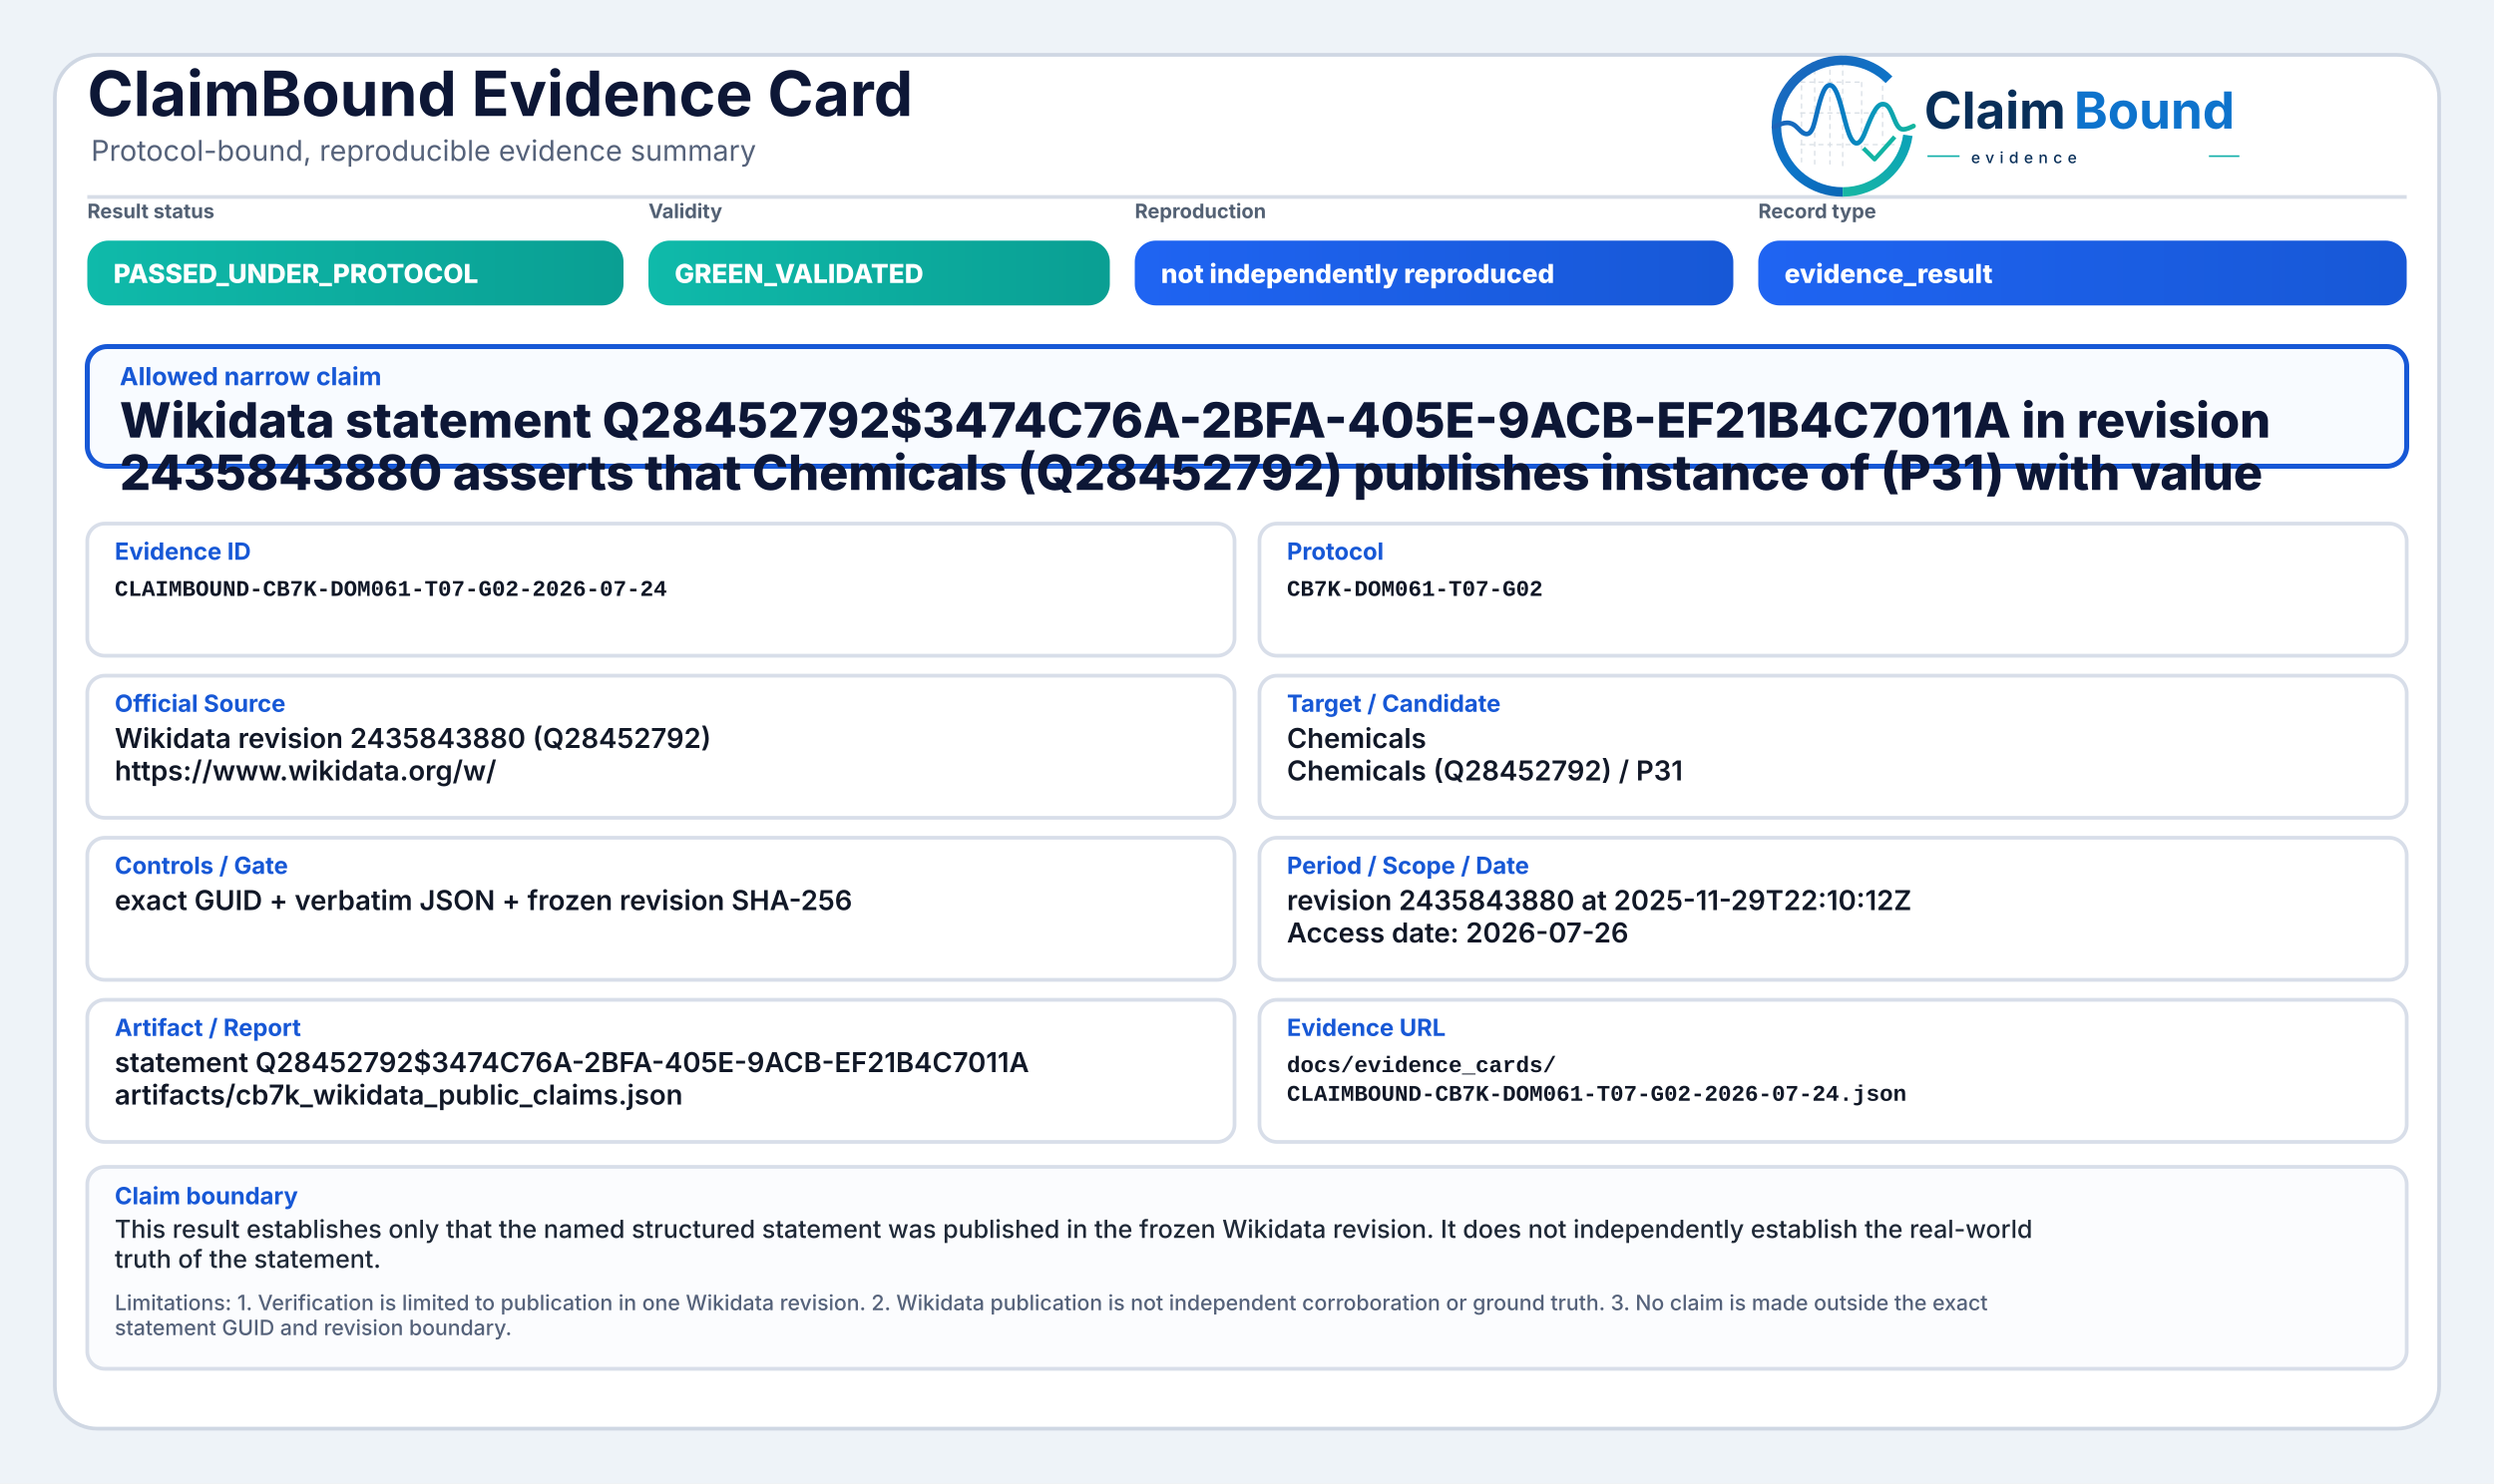
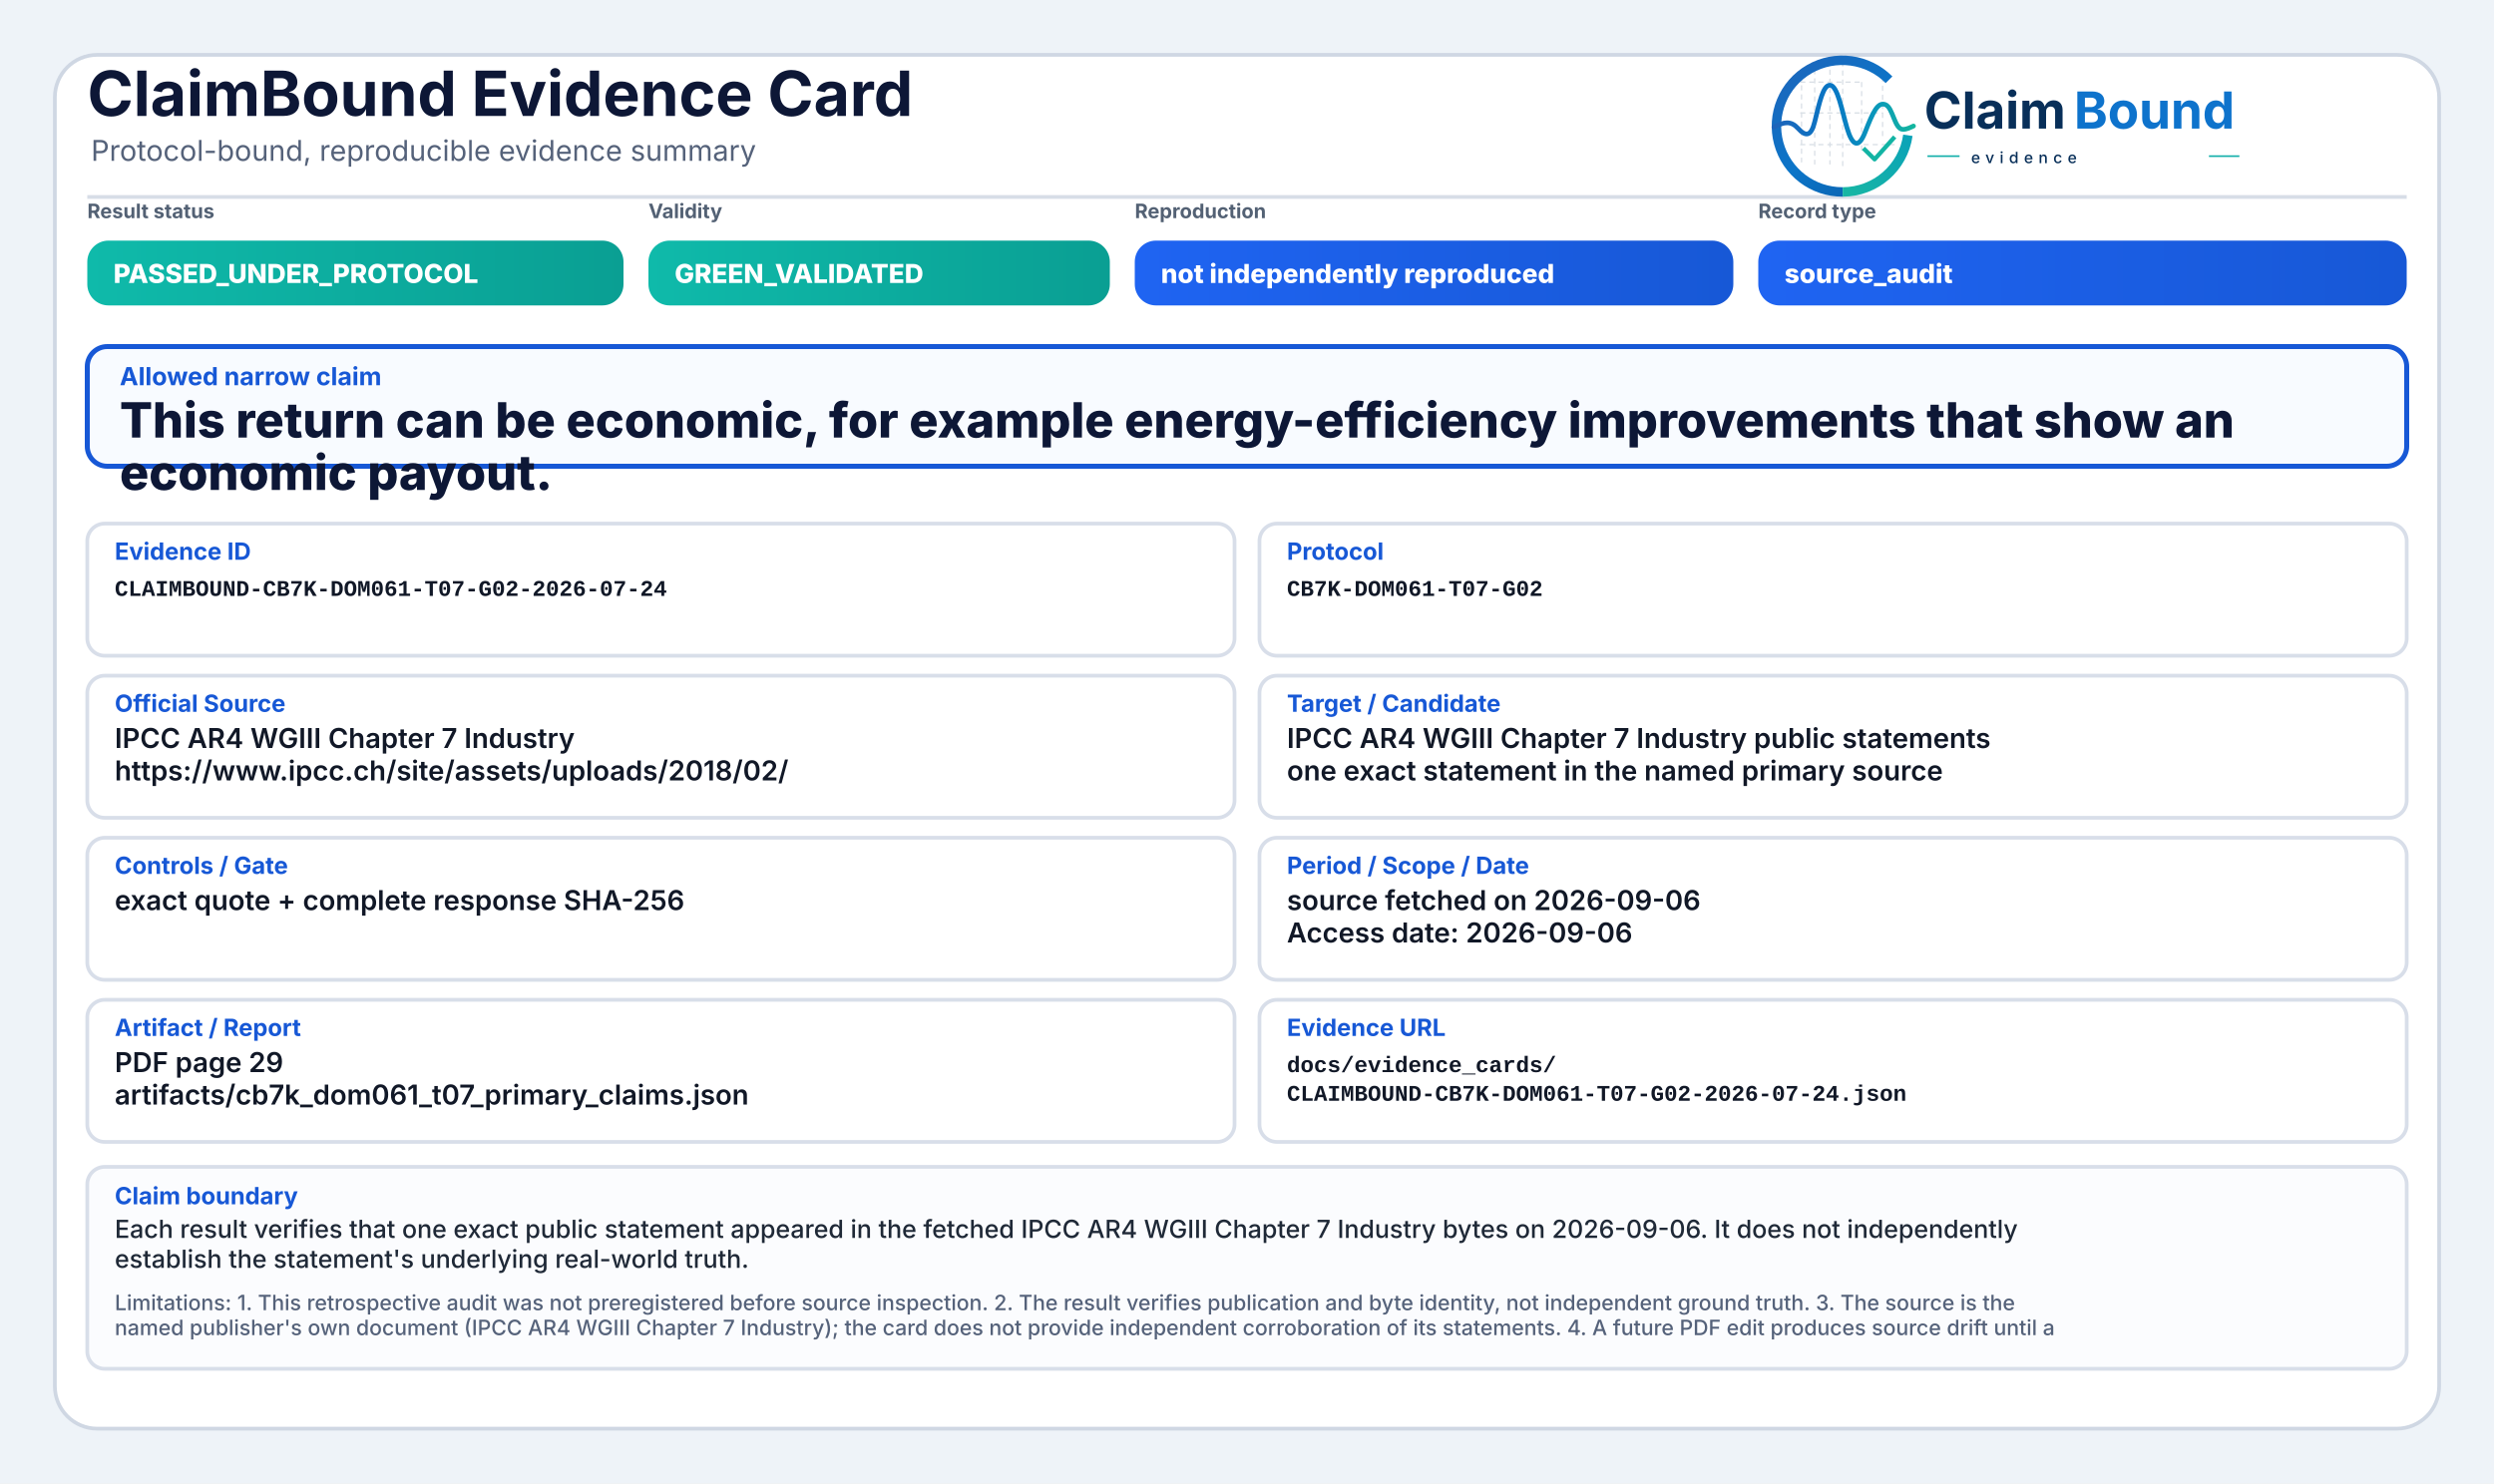
<svg xmlns="http://www.w3.org/2000/svg" width="2000" height="1190" viewBox="0 0 2000 1190" role="img" aria-label="ClaimBound Evidence Card">
  <defs>
    <linearGradient id="greenGrad" x1="0" y1="0" x2="1" y2="0">
      <stop offset="0%" stop-color="#0fbaaa" />
      <stop offset="100%" stop-color="#0a9f93" />
    </linearGradient>
    <linearGradient id="yellowGrad" x1="0" y1="0" x2="1" y2="0">
      <stop offset="0%" stop-color="#fbbf24" />
      <stop offset="100%" stop-color="#d97706" />
    </linearGradient>
    <linearGradient id="amberGrad" x1="0" y1="0" x2="1" y2="0">
      <stop offset="0%" stop-color="#f97316" />
      <stop offset="100%" stop-color="#c2410c" />
    </linearGradient>
    <linearGradient id="redGrad" x1="0" y1="0" x2="1" y2="0">
      <stop offset="0%" stop-color="#ef4444" />
      <stop offset="100%" stop-color="#b91c1c" />
    </linearGradient>
    <linearGradient id="grayGrad" x1="0" y1="0" x2="1" y2="0">
      <stop offset="0%" stop-color="#64748b" />
      <stop offset="100%" stop-color="#475569" />
    </linearGradient>
    <linearGradient id="blueGrad" x1="0" y1="0" x2="1" y2="0">
      <stop offset="0%" stop-color="#1f64f2" />
      <stop offset="100%" stop-color="#1758d6" />
    </linearGradient>
    <linearGradient id="logoRingBlue" x1="73" y1="453" x2="348" y2="793" gradientUnits="userSpaceOnUse">
      <stop offset="0" stop-color="#1E64BA" />
      <stop offset="0.55" stop-color="#0C75C8" />
      <stop offset="1" stop-color="#0A5FAB" />
    </linearGradient>
    <linearGradient id="logoRingTeal" x1="221" y1="792" x2="403" y2="594" gradientUnits="userSpaceOnUse">
      <stop offset="0" stop-color="#18B7A3" />
      <stop offset="1" stop-color="#089EBC" />
    </linearGradient>
    <linearGradient id="logoSignalGradient" x1="61" y1="628" x2="404" y2="628" gradientUnits="userSpaceOnUse">
      <stop offset="0" stop-color="#1E64BA" />
      <stop offset="0.43" stop-color="#0877C4" />
      <stop offset="0.72" stop-color="#0A97BB" />
      <stop offset="1" stop-color="#14B69E" />
    </linearGradient>
  </defs>
  <rect x="0" y="0" width="2000" height="1190" fill="#eef3f8" />
  <rect x="44" y="44" width="1912" height="1102" rx="34" fill="#ffffff" stroke="#cfd7e3" stroke-width="3" />
  <path d="M70 158 H1930" stroke="#d7dde7" stroke-width="3" />
  <text x="70" y="93" font-family="Inter, Segoe UI, Arial, sans-serif" font-size="50" font-weight="750" fill="#0d1736">ClaimBound Evidence Card</text>
  <text x="73" y="129" font-family="Inter, Segoe UI, Arial, sans-serif" font-size="23" font-weight="400" fill="#55627a">Protocol-bound, reproducible evidence summary</text>
  <g aria-label="ClaimBound evidence logo" transform="translate(1415,52) scale(0.33) translate(-40,-478)">
    <g stroke-linecap="butt" stroke-linejoin="round">
      <g stroke="#CBD3DC" stroke-width="3.2" stroke-linecap="round" stroke-dasharray="10 12" opacity="0.72">
        <path d="M130 507V714" />
        <path d="M162 490V719" />
        <path d="M199 491V719" />
        <path d="M230 471V726" />
        <path d="M276 521V690" />
        <path d="M327 508V650" />
        <path d="M128 520H277" />
        <path d="M128 595H327" />
        <path d="M128 672H355" />
      </g>
      <path d="M342.6 514.3A160 160 0 1 0 230 787" fill="none" stroke="url(#logoRingBlue)" stroke-width="23" />
      <path d="M230 787A160 160 0 0 0 388.4 649.3" fill="none" stroke="url(#logoRingTeal)" stroke-width="23" />
      <path d="M63 629.5C87 616.4 104.3 613.6 121.2 632.2C140.7 653.8 153.4 651.6 162.1 616.2C173.8 568.5 182.5 527.5 198.9 527.5C217.5 527.5 228.4 590.6 240.3 630.8C253.4 675.4 268.6 682.8 284.6 641.5C303.5 592.9 315.2 567.6 333.7 574.7C352.6 582 355.7 635.1 376.6 634.9C386.2 634.8 394 630.4 402 626.8" fill="none" stroke="url(#logoSignalGradient)" stroke-width="11.5" stroke-linecap="round" />
      <path d="M284 684.5L307.5 707.7L353 657" fill="none" stroke="#12B4A4" stroke-width="10.5" stroke-linecap="square" />
    </g>
    <text x="428" y="633" font-family="Inter, Segoe UI, Arial, sans-serif" font-size="124" font-weight="750" fill="#082F59" text-rendering="geometricPrecision">Claim</text>
    <text x="792" y="633" font-family="Inter, Segoe UI, Arial, sans-serif" font-size="124" font-weight="750" fill="#0E73CC" text-rendering="geometricPrecision">Bound</text>
    <line x1="436" y1="700" x2="514" y2="700" stroke="#11AFA9" stroke-width="4" />
    <text x="542" y="717" font-family="Inter, Segoe UI, Arial, sans-serif" font-size="38" font-weight="500" letter-spacing="13" fill="#082F59">evidence</text>
    <line x1="1120" y1="700" x2="1194" y2="700" stroke="#11AFA9" stroke-width="4" />
  </g>
  <text x="70" y="175" font-family="Inter, Segoe UI, Arial, sans-serif" font-size="16" font-weight="650" fill="#536174">Result status</text>
  <rect x="70" y="193" width="430" height="52" rx="17" fill="url(#greenGrad)" />
  <text x="91" y="227" font-family="Inter, Segoe UI, Arial, sans-serif" font-size="21" font-weight="800" fill="#ffffff">PASSED_UNDER_PROTOCOL</text>
  <text x="520" y="175" font-family="Inter, Segoe UI, Arial, sans-serif" font-size="16" font-weight="650" fill="#536174">Validity</text>
  <rect x="520" y="193" width="370" height="52" rx="17" fill="url(#greenGrad)" />
  <text x="541" y="227" font-family="Inter, Segoe UI, Arial, sans-serif" font-size="21" font-weight="800" fill="#ffffff">GREEN_VALIDATED</text>
  <text x="910" y="175" font-family="Inter, Segoe UI, Arial, sans-serif" font-size="16" font-weight="650" fill="#536174">Reproduction</text>
  <rect x="910" y="193" width="480" height="52" rx="17" fill="url(#blueGrad)" />
  <text x="931" y="227" font-family="Inter, Segoe UI, Arial, sans-serif" font-size="21" font-weight="800" fill="#ffffff">not independently reproduced</text>
  <text x="1410" y="175" font-family="Inter, Segoe UI, Arial, sans-serif" font-size="16" font-weight="650" fill="#536174">Record type</text>
  <rect x="1410" y="193" width="520" height="52" rx="17" fill="url(#blueGrad)" />
-   <text x="1431" y="227" font-family="Inter, Segoe UI, Arial, sans-serif" font-size="21" font-weight="800" fill="#ffffff">evidence_result</text>
+   <text x="1431" y="227" font-family="Inter, Segoe UI, Arial, sans-serif" font-size="21" font-weight="800" fill="#ffffff">source_audit</text>
  <rect x="70" y="278" width="1860" height="96" rx="16" fill="#f8fbff" stroke="#1758d6" stroke-width="4" />
  <text x="96" y="309" font-family="Inter, Segoe UI, Arial, sans-serif" font-size="20" font-weight="750" fill="#1758d6">Allowed narrow claim</text>
-   <text x="96" y="351" font-family="Inter, Segoe UI, Arial, sans-serif" font-size="39" font-weight="800" fill="#0d1736">Wikidata statement Q28452792$3474C76A-2BFA-405E-9ACB-EF21B4C7011A in revision</text>
-   <text x="96" y="393" font-family="Inter, Segoe UI, Arial, sans-serif" font-size="39" font-weight="800" fill="#0d1736">2435843880 asserts that Chemicals (Q28452792) publishes instance of (P31) with value</text>
+   <text x="96" y="351" font-family="Inter, Segoe UI, Arial, sans-serif" font-size="39" font-weight="800" fill="#0d1736">This return can be economic, for example energy-efficiency improvements that show an</text>
+   <text x="96" y="393" font-family="Inter, Segoe UI, Arial, sans-serif" font-size="39" font-weight="800" fill="#0d1736">economic payout.</text>
  <rect x="70" y="420" width="920" height="106" rx="14" fill="#ffffff" stroke="#d8dee9" stroke-width="3" />
  <text x="92" y="449" font-family="Inter, Segoe UI, Arial, sans-serif" font-size="19" font-weight="750" fill="#1758d6">Evidence ID</text>
  <text x="92" y="478" font-family="SFMono-Regular, Consolas, Liberation Mono, monospace" font-size="18" font-weight="600" fill="#111827">CLAIMBOUND-CB7K-DOM061-T07-G02-2026-07-24</text>
  <rect x="1010" y="420" width="920" height="106" rx="14" fill="#ffffff" stroke="#d8dee9" stroke-width="3" />
  <text x="1032" y="449" font-family="Inter, Segoe UI, Arial, sans-serif" font-size="19" font-weight="750" fill="#1758d6">Protocol</text>
  <text x="1032" y="478" font-family="SFMono-Regular, Consolas, Liberation Mono, monospace" font-size="18" font-weight="600" fill="#111827">CB7K-DOM061-T07-G02</text>
  <rect x="70" y="542" width="920" height="114" rx="14" fill="#ffffff" stroke="#d8dee9" stroke-width="3" />
  <text x="92" y="571" font-family="Inter, Segoe UI, Arial, sans-serif" font-size="19" font-weight="750" fill="#1758d6">Official Source</text>
-   <text x="92" y="600" font-family="Inter, Segoe UI, Arial, sans-serif" font-size="22" font-weight="600" fill="#111827">Wikidata revision 2435843880 (Q28452792)</text>
-   <text x="92" y="626" font-family="Inter, Segoe UI, Arial, sans-serif" font-size="22" font-weight="600" fill="#111827">https://www.wikidata.org/w/</text>
+   <text x="92" y="600" font-family="Inter, Segoe UI, Arial, sans-serif" font-size="22" font-weight="600" fill="#111827">IPCC AR4 WGIII Chapter 7 Industry</text>
+   <text x="92" y="626" font-family="Inter, Segoe UI, Arial, sans-serif" font-size="22" font-weight="600" fill="#111827">https://www.ipcc.ch/site/assets/uploads/2018/02/</text>
  <rect x="1010" y="542" width="920" height="114" rx="14" fill="#ffffff" stroke="#d8dee9" stroke-width="3" />
  <text x="1032" y="571" font-family="Inter, Segoe UI, Arial, sans-serif" font-size="19" font-weight="750" fill="#1758d6">Target / Candidate</text>
-   <text x="1032" y="600" font-family="Inter, Segoe UI, Arial, sans-serif" font-size="22" font-weight="600" fill="#111827">Chemicals</text>
-   <text x="1032" y="626" font-family="Inter, Segoe UI, Arial, sans-serif" font-size="22" font-weight="600" fill="#111827">Chemicals (Q28452792) / P31</text>
+   <text x="1032" y="600" font-family="Inter, Segoe UI, Arial, sans-serif" font-size="22" font-weight="600" fill="#111827">IPCC AR4 WGIII Chapter 7 Industry public statements</text>
+   <text x="1032" y="626" font-family="Inter, Segoe UI, Arial, sans-serif" font-size="22" font-weight="600" fill="#111827">one exact statement in the named primary source</text>
  <rect x="70" y="672" width="920" height="114" rx="14" fill="#ffffff" stroke="#d8dee9" stroke-width="3" />
  <text x="92" y="701" font-family="Inter, Segoe UI, Arial, sans-serif" font-size="19" font-weight="750" fill="#1758d6">Controls / Gate</text>
-   <text x="92" y="730" font-family="Inter, Segoe UI, Arial, sans-serif" font-size="22" font-weight="600" fill="#111827">exact GUID + verbatim JSON + frozen revision SHA-256</text>
+   <text x="92" y="730" font-family="Inter, Segoe UI, Arial, sans-serif" font-size="22" font-weight="600" fill="#111827">exact quote + complete response SHA-256</text>
  <rect x="1010" y="672" width="920" height="114" rx="14" fill="#ffffff" stroke="#d8dee9" stroke-width="3" />
  <text x="1032" y="701" font-family="Inter, Segoe UI, Arial, sans-serif" font-size="19" font-weight="750" fill="#1758d6">Period / Scope / Date</text>
-   <text x="1032" y="730" font-family="Inter, Segoe UI, Arial, sans-serif" font-size="22" font-weight="600" fill="#111827">revision 2435843880 at 2025-11-29T22:10:12Z</text>
-   <text x="1032" y="756" font-family="Inter, Segoe UI, Arial, sans-serif" font-size="22" font-weight="600" fill="#111827">Access date: 2026-07-26</text>
+   <text x="1032" y="730" font-family="Inter, Segoe UI, Arial, sans-serif" font-size="22" font-weight="600" fill="#111827">source fetched on 2026-09-06</text>
+   <text x="1032" y="756" font-family="Inter, Segoe UI, Arial, sans-serif" font-size="22" font-weight="600" fill="#111827">Access date: 2026-09-06</text>
  <rect x="70" y="802" width="920" height="114" rx="14" fill="#ffffff" stroke="#d8dee9" stroke-width="3" />
  <text x="92" y="831" font-family="Inter, Segoe UI, Arial, sans-serif" font-size="19" font-weight="750" fill="#1758d6">Artifact / Report</text>
-   <text x="92" y="860" font-family="Inter, Segoe UI, Arial, sans-serif" font-size="22" font-weight="600" fill="#111827">statement Q28452792$3474C76A-2BFA-405E-9ACB-EF21B4C7011A</text>
-   <text x="92" y="886" font-family="Inter, Segoe UI, Arial, sans-serif" font-size="22" font-weight="600" fill="#111827">artifacts/cb7k_wikidata_public_claims.json</text>
+   <text x="92" y="860" font-family="Inter, Segoe UI, Arial, sans-serif" font-size="22" font-weight="600" fill="#111827">PDF page 29</text>
+   <text x="92" y="886" font-family="Inter, Segoe UI, Arial, sans-serif" font-size="22" font-weight="600" fill="#111827">artifacts/cb7k_dom061_t07_primary_claims.json</text>
  <rect x="1010" y="802" width="920" height="114" rx="14" fill="#ffffff" stroke="#d8dee9" stroke-width="3" />
  <text x="1032" y="831" font-family="Inter, Segoe UI, Arial, sans-serif" font-size="19" font-weight="750" fill="#1758d6">Evidence URL</text>
  <text x="1032" y="860" font-family="SFMono-Regular, Consolas, Liberation Mono, monospace" font-size="18" font-weight="600" fill="#111827">docs/evidence_cards/</text>
  <text x="1032" y="883" font-family="SFMono-Regular, Consolas, Liberation Mono, monospace" font-size="18" font-weight="600" fill="#111827">CLAIMBOUND-CB7K-DOM061-T07-G02-2026-07-24.json</text>
  <rect x="70" y="936" width="1860" height="162" rx="14" fill="#fbfcfe" stroke="#d8dee9" stroke-width="3" />
  <text x="92" y="966" font-family="Inter, Segoe UI, Arial, sans-serif" font-size="19" font-weight="750" fill="#1758d6">Claim boundary</text>
-   <text x="92" y="993" font-family="Inter, Segoe UI, Arial, sans-serif" font-size="20" font-weight="500" fill="#1f2937">This result establishes only that the named structured statement was published in the frozen Wikidata revision. It does not independently establish the real-world</text>
-   <text x="92" y="1017" font-family="Inter, Segoe UI, Arial, sans-serif" font-size="20" font-weight="500" fill="#1f2937">truth of the statement.</text>
-   <text x="92" y="1051" font-family="Inter, Segoe UI, Arial, sans-serif" font-size="17" font-weight="500" fill="#55627a">Limitations: 1. Verification is limited to publication in one Wikidata revision. 2. Wikidata publication is not independent corroboration or ground truth. 3. No claim is made outside the exact</text>
-   <text x="92" y="1071" font-family="Inter, Segoe UI, Arial, sans-serif" font-size="17" font-weight="500" fill="#55627a">statement GUID and revision boundary.</text>
+   <text x="92" y="993" font-family="Inter, Segoe UI, Arial, sans-serif" font-size="20" font-weight="500" fill="#1f2937">Each result verifies that one exact public statement appeared in the fetched IPCC AR4 WGIII Chapter 7 Industry bytes on 2026-09-06. It does not independently</text>
+   <text x="92" y="1017" font-family="Inter, Segoe UI, Arial, sans-serif" font-size="20" font-weight="500" fill="#1f2937">establish the statement's underlying real-world truth.</text>
+   <text x="92" y="1051" font-family="Inter, Segoe UI, Arial, sans-serif" font-size="17" font-weight="500" fill="#55627a">Limitations: 1. This retrospective audit was not preregistered before source inspection. 2. The result verifies publication and byte identity, not independent ground truth. 3. The source is the</text>
+   <text x="92" y="1071" font-family="Inter, Segoe UI, Arial, sans-serif" font-size="17" font-weight="500" fill="#55627a">named publisher's own document (IPCC AR4 WGIII Chapter 7 Industry); the card does not provide independent corroboration of its statements. 4. A future PDF edit produces source drift until a</text>
</svg>
